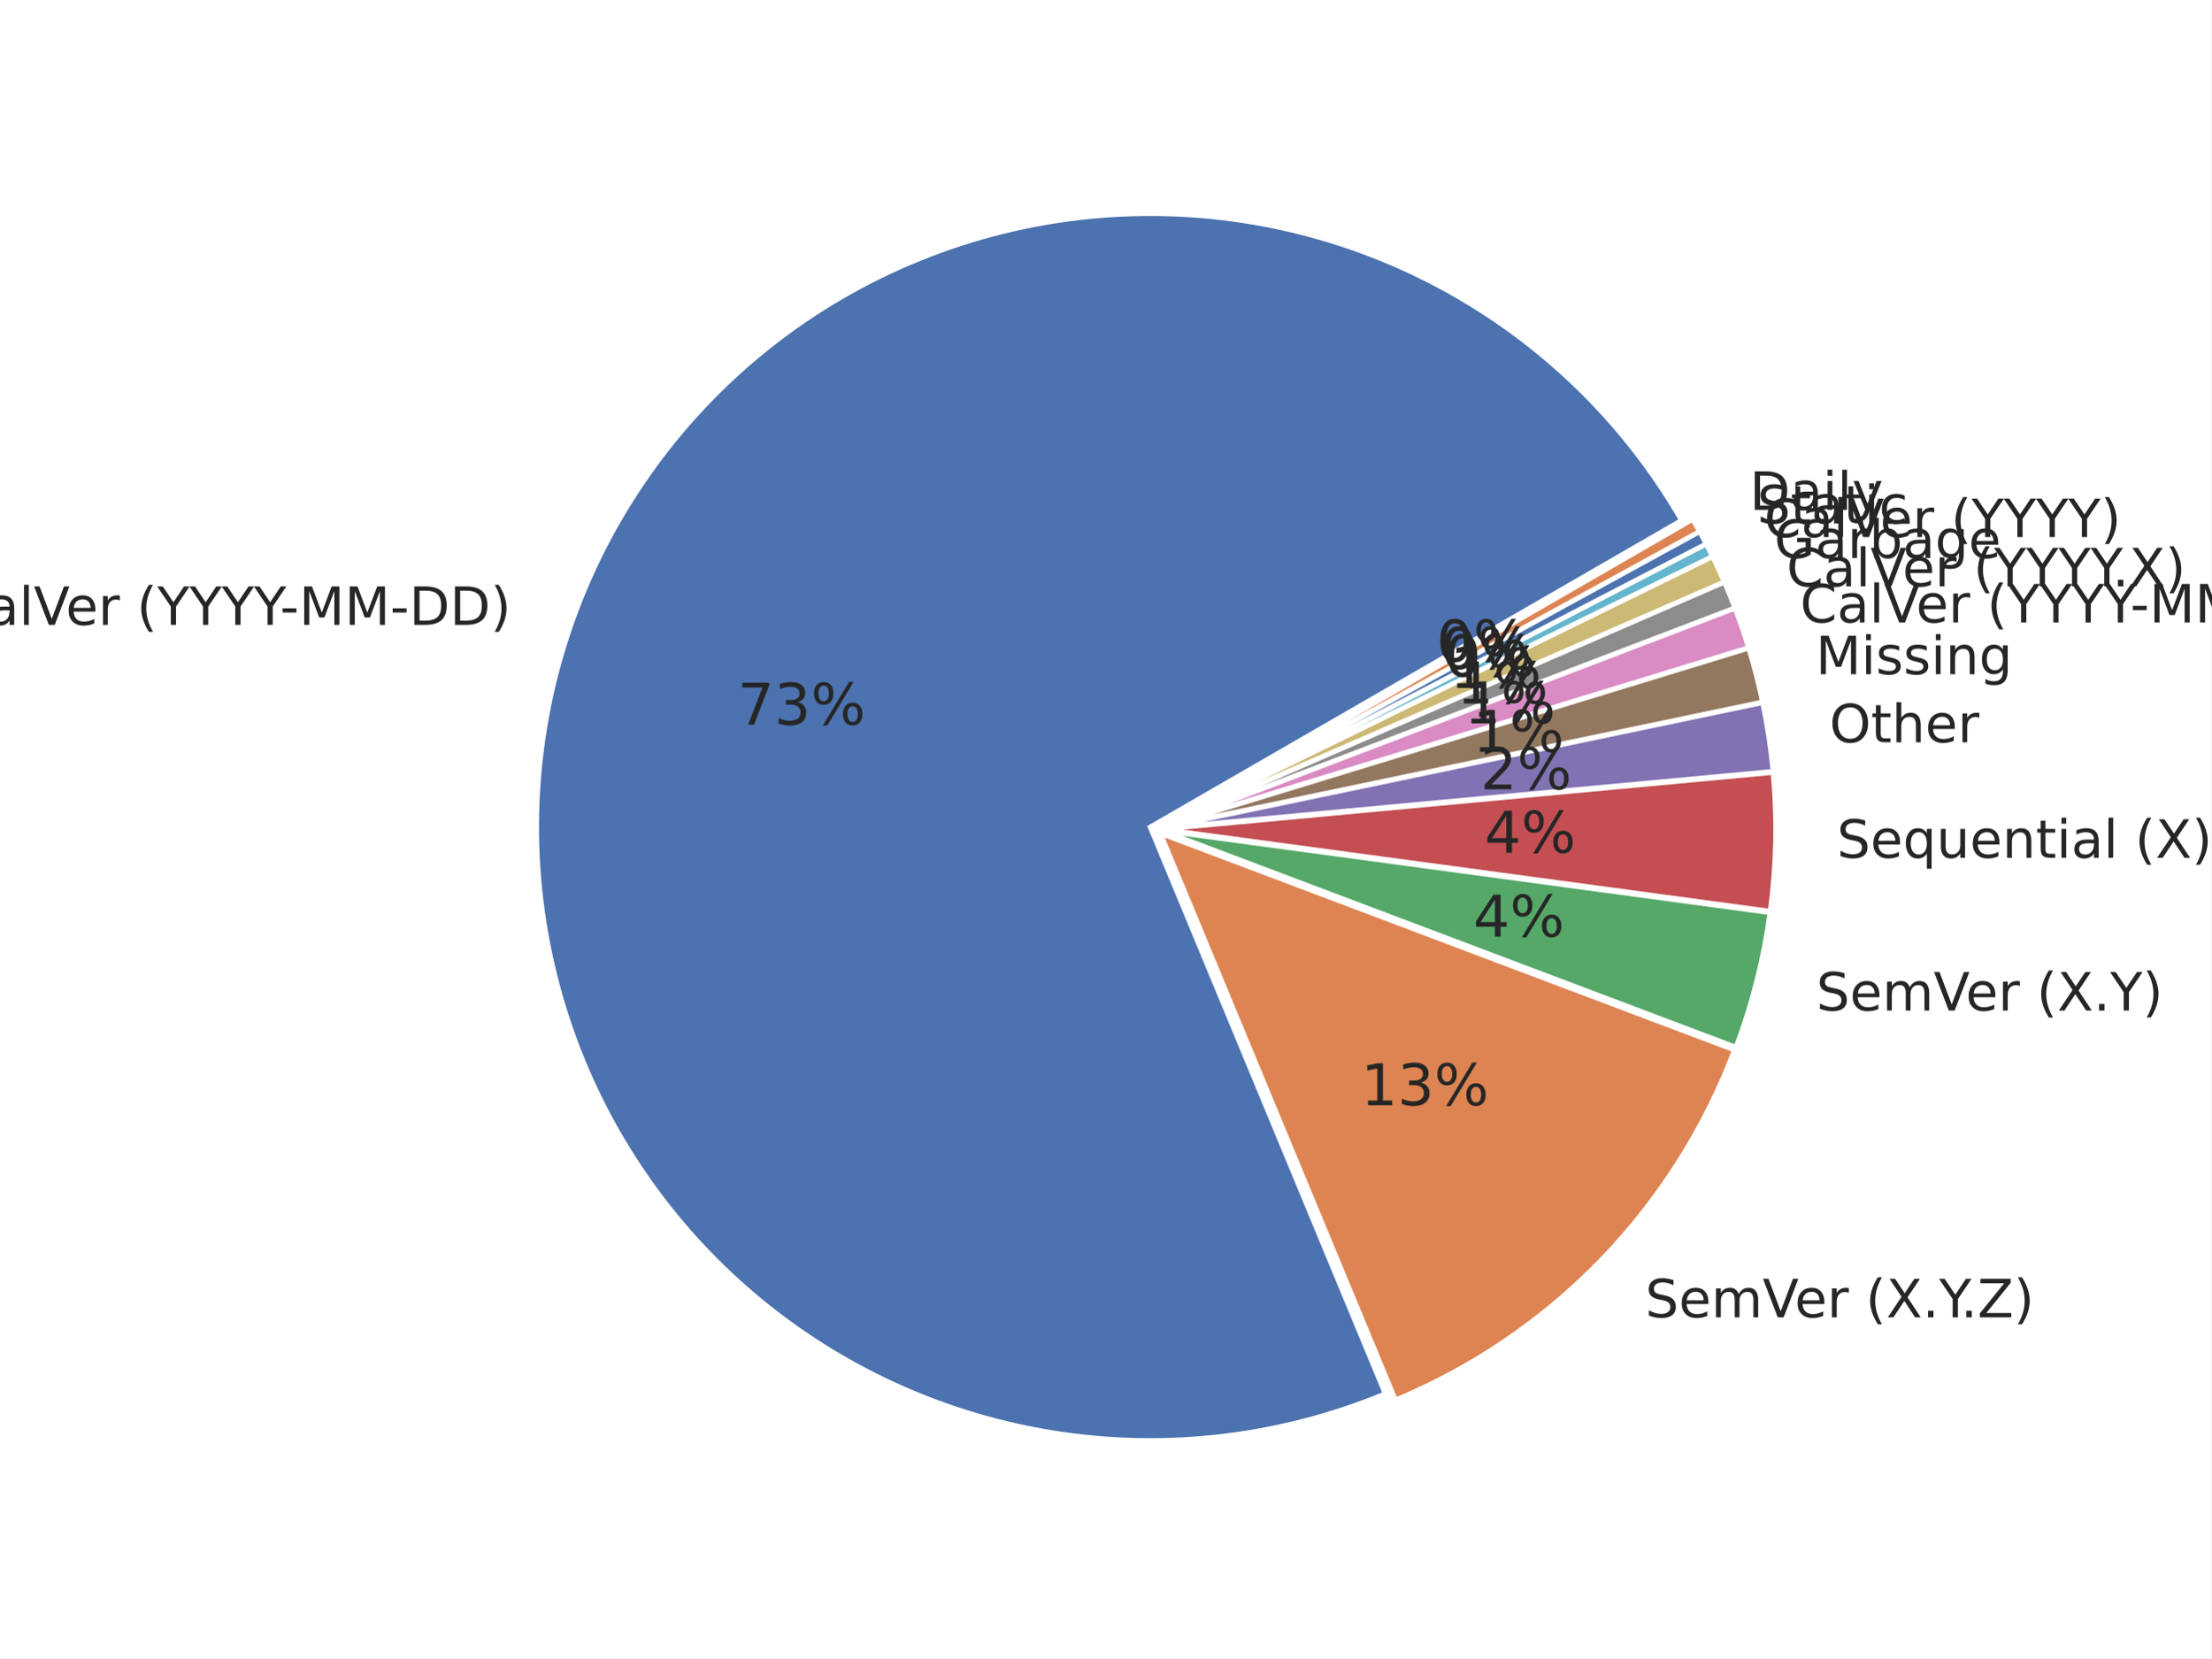
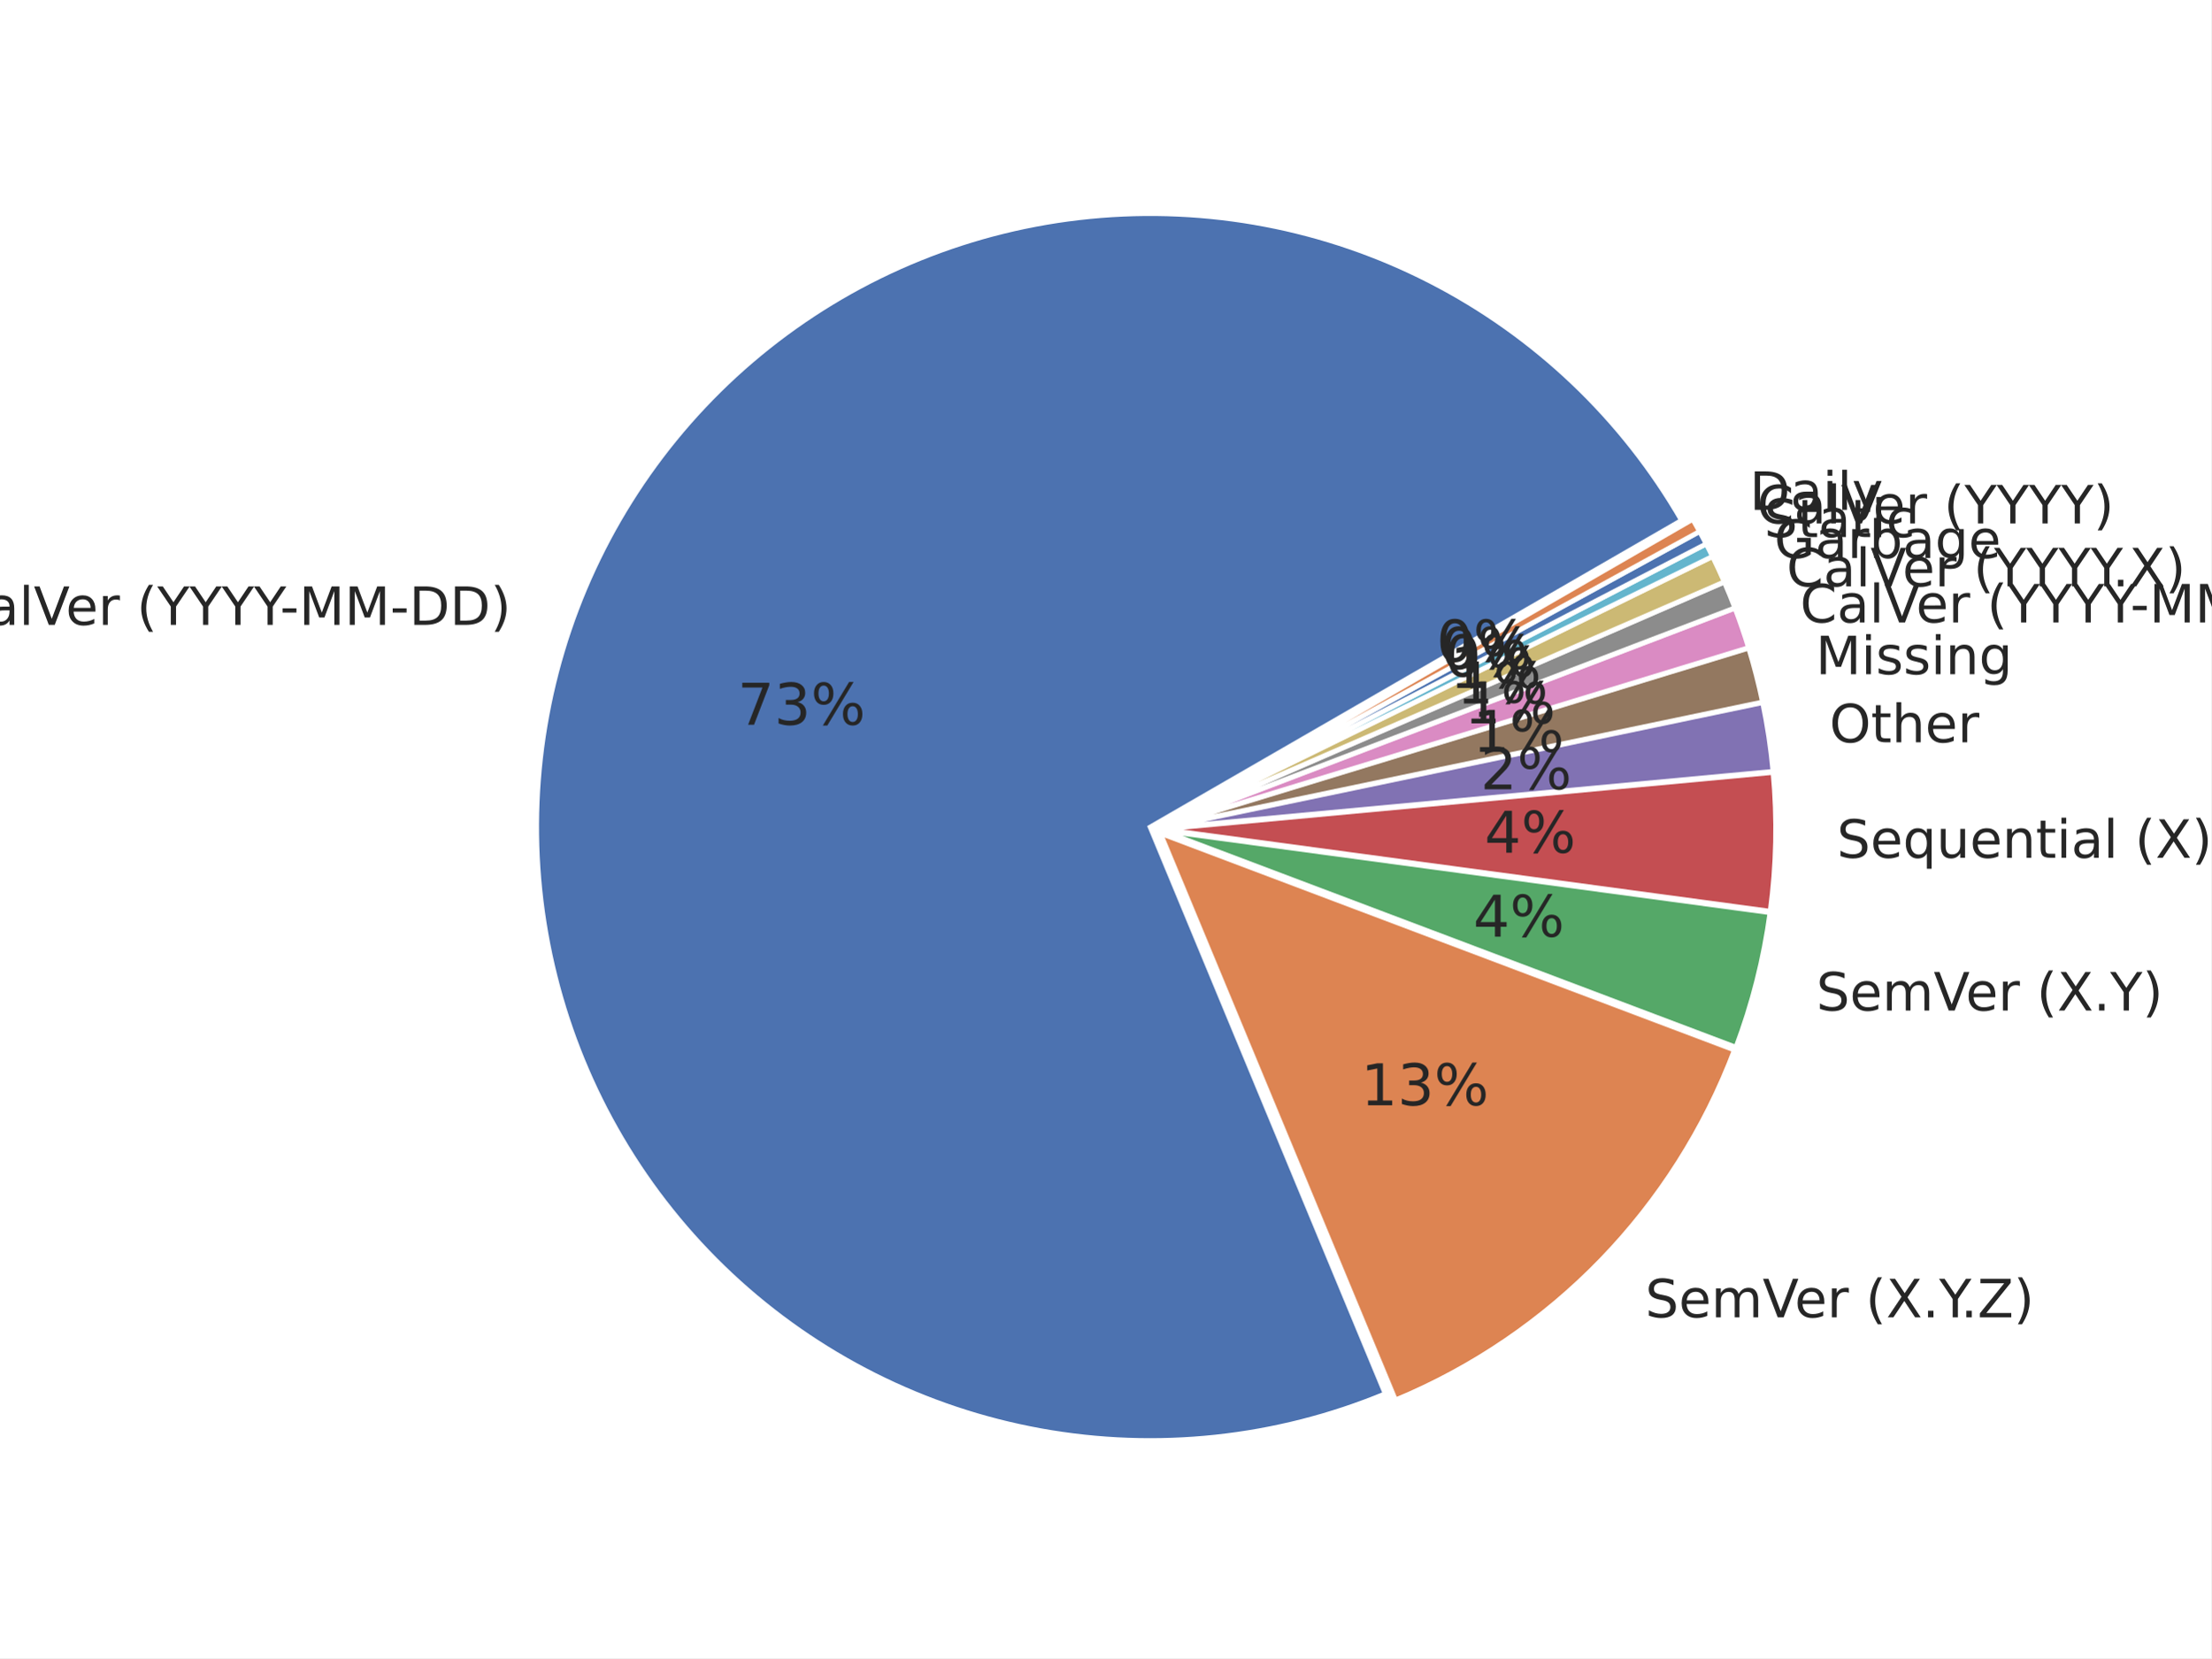
<svg xmlns="http://www.w3.org/2000/svg" xmlns:xlink="http://www.w3.org/1999/xlink" width="460.8pt" height="345.6pt" viewBox="0 0 460.8 345.6" version="1.1">
  <defs>
    <style type="text/css">*{stroke-linejoin: round; stroke-linecap: butt}</style>
  </defs>
  <g id="figure_1">
    <g id="patch_1">
      <path d="M 0 345.6  L 460.8 345.6  L 460.8 0  L 0 0  z " style="fill: #ffffff" />
    </g>
    <g id="axes_1">
      <g id="matplotlib.axis_1" />
      <g id="matplotlib.axis_2" />
      <g id="patch_2">
        <path d="M 350.442 108.453  C 338.152 87.168 319.983 69.87 298.12 58.642  C 276.256 47.413 251.612 42.722 227.152 45.134  C 202.693 47.546 179.44 56.96 160.19 72.243  C 140.941 87.526 126.501 108.039 118.606 131.315  C 110.711 154.591 109.691 179.656 115.671 203.496  C 121.65 227.336 134.377 248.954 152.322 265.749  C 170.267 282.545 192.679 293.815 216.862 298.205  C 241.045 302.595 265.989 299.921 288.691 290.504  L 239.701 172.389  z " style="fill: #4c72b0; stroke: #ffffff; stroke-linejoin: miter" />
      </g>
      <g id="patch_3">
        <path d="M 290.821 291.805  C 306.952 285.114 321.542 275.19 333.691 262.644  C 345.839 250.099 355.29 235.197 361.459 218.86  L 241.831 173.69  z " style="fill: #dd8452; stroke: #ffffff; stroke-linejoin: miter" />
      </g>
      <g id="patch_4">
        <path d="M 361.78 218.284  C 363.488 213.76 364.938 209.143 366.123 204.455  C 367.309 199.767 368.227 195.015 368.874 190.223  L 242.152 173.113  z " style="fill: #55a868; stroke: #ffffff; stroke-linejoin: miter" />
      </g>
      <g id="patch_5">
        <path d="M 368.913 189.937  C 369.56 185.144 369.934 180.32 370.035 175.485  C 370.135 170.651 369.962 165.815 369.514 161  L 242.191 172.827  z " style="fill: #c44e52; stroke: #ffffff; stroke-linejoin: miter" />
      </g>
      <g id="patch_6">
        <path d="M 369.501 160.783  C 369.277 158.376 368.985 155.976 368.626 153.586  C 368.266 151.195 367.839 148.816 367.344 146.449  L 242.177 172.61  z " style="fill: #8172b3; stroke: #ffffff; stroke-linejoin: miter" />
      </g>
      <g id="patch_7">
        <path d="M 367.318 146.322  C 366.922 144.429 366.484 142.545 366.003 140.672  C 365.522 138.799 364.998 136.937 364.433 135.088  L 242.151 172.482  z " style="fill: #937860; stroke: #ffffff; stroke-linejoin: miter" />
      </g>
      <g id="patch_8">
        <path d="M 364.404 134.991  C 363.98 133.604 363.532 132.224 363.061 130.853  C 362.59 129.481 362.096 128.117 361.578 126.763  L 242.122 172.385  z " style="fill: #da8bc3; stroke: #ffffff; stroke-linejoin: miter" />
      </g>
      <g id="patch_9">
        <path d="M 361.553 126.695  C 361.208 125.792 360.852 124.892 360.487 123.997  C 360.122 123.102 359.746 122.211 359.361 121.324  L 242.096 172.317  z " style="fill: #8c8c8c; stroke: #ffffff; stroke-linejoin: miter" />
      </g>
      <g id="patch_10">
        <path d="M 359.338 121.271  C 358.952 120.384 358.556 119.502 358.151 118.624  C 357.745 117.747 357.33 116.874 356.904 116.005  L 242.073 172.264  z " style="fill: #ccb974; stroke: #ffffff; stroke-linejoin: miter" />
      </g>
      <g id="patch_11">
        <path d="M 356.885 115.966  C 356.673 115.532 356.458 115.099 356.24 114.668  C 356.022 114.236 355.802 113.805 355.58 113.376  L 242.054 172.224  z " style="fill: #64b5cd; stroke: #ffffff; stroke-linejoin: miter" />
      </g>
      <g id="patch_12">
        <path d="M 355.567 113.351  C 355.344 112.921 355.119 112.493 354.892 112.067  C 354.665 111.64 354.435 111.215 354.203 110.791  L 242.041 172.199  z " style="fill: #4c72b0; stroke: #ffffff; stroke-linejoin: miter" />
      </g>
      <g id="patch_13">
        <path d="M 354.189 110.765  C 353.957 110.341 353.722 109.919 353.485 109.497  C 353.248 109.076 353.009 108.656 352.767 108.237  L 242.027 172.173  z " style="fill: #dd8452; stroke: #ffffff; stroke-linejoin: miter" />
      </g>
      <g id="text_1">
        <g style="fill: #262626" transform="translate(-10.45112 130.2426) scale(0.11 -0.11)">
          <defs>
            <path id="DejaVuSans-43" d="M 4122 4306  L 4122 3641  Q 3803 3938 3442 4084  Q 3081 4231 2675 4231  Q 1875 4231 1450 3742  Q 1025 3253 1025 2328  Q 1025 1406 1450 917  Q 1875 428 2675 428  Q 3081 428 3442 575  Q 3803 722 4122 1019  L 4122 359  Q 3791 134 3420 21  Q 3050 -91 2638 -91  Q 1578 -91 968 557  Q 359 1206 359 2328  Q 359 3453 968 4101  Q 1578 4750 2638 4750  Q 3056 4750 3426 4639  Q 3797 4528 4122 4306  z " transform="scale(0.015625)" />
            <path id="DejaVuSans-61" d="M 2194 1759  Q 1497 1759 1228 1600  Q 959 1441 959 1056  Q 959 750 1161 570  Q 1363 391 1709 391  Q 2188 391 2477 730  Q 2766 1069 2766 1631  L 2766 1759  L 2194 1759  z M 3341 1997  L 3341 0  L 2766 0  L 2766 531  Q 2569 213 2275 61  Q 1981 -91 1556 -91  Q 1019 -91 701 211  Q 384 513 384 1019  Q 384 1609 779 1909  Q 1175 2209 1959 2209  L 2766 2209  L 2766 2266  Q 2766 2663 2505 2880  Q 2244 3097 1772 3097  Q 1472 3097 1187 3025  Q 903 2953 641 2809  L 641 3341  Q 956 3463 1253 3523  Q 1550 3584 1831 3584  Q 2591 3584 2966 3190  Q 3341 2797 3341 1997  z " transform="scale(0.015625)" />
            <path id="DejaVuSans-6c" d="M 603 4863  L 1178 4863  L 1178 0  L 603 0  L 603 4863  z " transform="scale(0.015625)" />
            <path id="DejaVuSans-56" d="M 1831 0  L 50 4666  L 709 4666  L 2188 738  L 3669 4666  L 4325 4666  L 2547 0  L 1831 0  z " transform="scale(0.015625)" />
            <path id="DejaVuSans-65" d="M 3597 1894  L 3597 1613  L 953 1613  Q 991 1019 1311 708  Q 1631 397 2203 397  Q 2534 397 2845 478  Q 3156 559 3463 722  L 3463 178  Q 3153 47 2828 -22  Q 2503 -91 2169 -91  Q 1331 -91 842 396  Q 353 884 353 1716  Q 353 2575 817 3079  Q 1281 3584 2069 3584  Q 2775 3584 3186 3129  Q 3597 2675 3597 1894  z M 3022 2063  Q 3016 2534 2758 2815  Q 2500 3097 2075 3097  Q 1594 3097 1305 2825  Q 1016 2553 972 2059  L 3022 2063  z " transform="scale(0.015625)" />
            <path id="DejaVuSans-72" d="M 2631 2963  Q 2534 3019 2420 3045  Q 2306 3072 2169 3072  Q 1681 3072 1420 2755  Q 1159 2438 1159 1844  L 1159 0  L 581 0  L 581 3500  L 1159 3500  L 1159 2956  Q 1341 3275 1631 3429  Q 1922 3584 2338 3584  Q 2397 3584 2469 3576  Q 2541 3569 2628 3553  L 2631 2963  z " transform="scale(0.015625)" />
            <path id="DejaVuSans-20" transform="scale(0.015625)" />
            <path id="DejaVuSans-28" d="M 1984 4856  Q 1566 4138 1362 3434  Q 1159 2731 1159 2009  Q 1159 1288 1364 580  Q 1569 -128 1984 -844  L 1484 -844  Q 1016 -109 783 600  Q 550 1309 550 2009  Q 550 2706 781 3412  Q 1013 4119 1484 4856  L 1984 4856  z " transform="scale(0.015625)" />
            <path id="DejaVuSans-59" d="M -13 4666  L 666 4666  L 1959 2747  L 3244 4666  L 3922 4666  L 2272 2222  L 2272 0  L 1638 0  L 1638 2222  L -13 4666  z " transform="scale(0.015625)" />
            <path id="DejaVuSans-2d" d="M 313 2009  L 1997 2009  L 1997 1497  L 313 1497  L 313 2009  z " transform="scale(0.015625)" />
            <path id="DejaVuSans-4d" d="M 628 4666  L 1569 4666  L 2759 1491  L 3956 4666  L 4897 4666  L 4897 0  L 4281 0  L 4281 4097  L 3078 897  L 2444 897  L 1241 4097  L 1241 0  L 628 0  L 628 4666  z " transform="scale(0.015625)" />
            <path id="DejaVuSans-44" d="M 1259 4147  L 1259 519  L 2022 519  Q 2988 519 3436 956  Q 3884 1394 3884 2338  Q 3884 3275 3436 3711  Q 2988 4147 2022 4147  L 1259 4147  z M 628 4666  L 1925 4666  Q 3281 4666 3915 4102  Q 4550 3538 4550 2338  Q 4550 1131 3912 565  Q 3275 0 1925 0  L 628 0  L 628 4666  z " transform="scale(0.015625)" />
            <path id="DejaVuSans-29" d="M 513 4856  L 1013 4856  Q 1481 4119 1714 3412  Q 1947 2706 1947 2009  Q 1947 1309 1714 600  Q 1481 -109 1013 -844  L 513 -844  Q 928 -128 1133 580  Q 1338 1288 1338 2009  Q 1338 2731 1133 3434  Q 928 4138 513 4856  z " transform="scale(0.015625)" />
          </defs>
          <use xlink:href="#DejaVuSans-43" />
          <use xlink:href="#DejaVuSans-61" transform="translate(69.82422 0)" />
          <use xlink:href="#DejaVuSans-6c" transform="translate(131.1035 0)" />
          <use xlink:href="#DejaVuSans-56" transform="translate(158.8867 0)" />
          <use xlink:href="#DejaVuSans-65" transform="translate(219.5449 0)" />
          <use xlink:href="#DejaVuSans-72" transform="translate(281.0684 0)" />
          <use xlink:href="#DejaVuSans-20" transform="translate(322.1816 0)" />
          <use xlink:href="#DejaVuSans-28" transform="translate(353.9688 0)" />
          <use xlink:href="#DejaVuSans-59" transform="translate(392.9824 0)" />
          <use xlink:href="#DejaVuSans-59" transform="translate(454.0664 0)" />
          <use xlink:href="#DejaVuSans-59" transform="translate(515.1504 0)" />
          <use xlink:href="#DejaVuSans-59" transform="translate(576.2344 0)" />
          <use xlink:href="#DejaVuSans-2d" transform="translate(625.4434 0)" />
          <use xlink:href="#DejaVuSans-4d" transform="translate(661.5273 0)" />
          <use xlink:href="#DejaVuSans-4d" transform="translate(747.8066 0)" />
          <use xlink:href="#DejaVuSans-2d" transform="translate(834.0859 0)" />
          <use xlink:href="#DejaVuSans-44" transform="translate(870.1699 0)" />
          <use xlink:href="#DejaVuSans-44" transform="translate(947.1719 0)" />
          <use xlink:href="#DejaVuSans-29" transform="translate(1024.174 0)" />
        </g>
      </g>
      <g id="text_2">
        <g style="fill: #262626" transform="translate(153.7079 151.0558) scale(0.12 -0.12)">
          <defs>
            <path id="DejaVuSans-37" d="M 525 4666  L 3525 4666  L 3525 4397  L 1831 0  L 1172 0  L 2766 4134  L 525 4134  L 525 4666  z " transform="scale(0.015625)" />
            <path id="DejaVuSans-33" d="M 2597 2516  Q 3050 2419 3304 2112  Q 3559 1806 3559 1356  Q 3559 666 3084 287  Q 2609 -91 1734 -91  Q 1441 -91 1130 -33  Q 819 25 488 141  L 488 750  Q 750 597 1062 519  Q 1375 441 1716 441  Q 2309 441 2620 675  Q 2931 909 2931 1356  Q 2931 1769 2642 2001  Q 2353 2234 1838 2234  L 1294 2234  L 1294 2753  L 1863 2753  Q 2328 2753 2575 2939  Q 2822 3125 2822 3475  Q 2822 3834 2567 4026  Q 2313 4219 1838 4219  Q 1578 4219 1281 4162  Q 984 4106 628 3988  L 628 4550  Q 988 4650 1302 4700  Q 1616 4750 1894 4750  Q 2613 4750 3031 4423  Q 3450 4097 3450 3541  Q 3450 3153 3228 2886  Q 3006 2619 2597 2516  z " transform="scale(0.015625)" />
            <path id="DejaVuSans-25" d="M 4653 2053  Q 4381 2053 4226 1822  Q 4072 1591 4072 1178  Q 4072 772 4226 539  Q 4381 306 4653 306  Q 4919 306 5073 539  Q 5228 772 5228 1178  Q 5228 1588 5073 1820  Q 4919 2053 4653 2053  z M 4653 2450  Q 5147 2450 5437 2106  Q 5728 1763 5728 1178  Q 5728 594 5436 251  Q 5144 -91 4653 -91  Q 4153 -91 3862 251  Q 3572 594 3572 1178  Q 3572 1766 3864 2108  Q 4156 2450 4653 2450  z M 1428 4353  Q 1159 4353 1004 4120  Q 850 3888 850 3481  Q 850 3069 1003 2837  Q 1156 2606 1428 2606  Q 1700 2606 1854 2837  Q 2009 3069 2009 3481  Q 2009 3884 1853 4118  Q 1697 4353 1428 4353  z M 4250 4750  L 4750 4750  L 1831 -91  L 1331 -91  L 4250 4750  z M 1428 4750  Q 1922 4750 2215 4408  Q 2509 4066 2509 3481  Q 2509 2891 2217 2550  Q 1925 2209 1428 2209  Q 931 2209 642 2551  Q 353 2894 353 3481  Q 353 4063 643 4406  Q 934 4750 1428 4750  z " transform="scale(0.015625)" />
          </defs>
          <use xlink:href="#DejaVuSans-37" />
          <use xlink:href="#DejaVuSans-33" transform="translate(63.62305 0)" />
          <use xlink:href="#DejaVuSans-25" transform="translate(127.2461 0)" />
        </g>
      </g>
      <g id="text_3">
        <g style="fill: #262626" transform="translate(342.877 274.5751) scale(0.11 -0.11)">
          <defs>
            <path id="DejaVuSans-53" d="M 3425 4513  L 3425 3897  Q 3066 4069 2747 4153  Q 2428 4238 2131 4238  Q 1616 4238 1336 4038  Q 1056 3838 1056 3469  Q 1056 3159 1242 3001  Q 1428 2844 1947 2747  L 2328 2669  Q 3034 2534 3370 2195  Q 3706 1856 3706 1288  Q 3706 609 3251 259  Q 2797 -91 1919 -91  Q 1588 -91 1214 -16  Q 841 59 441 206  L 441 856  Q 825 641 1194 531  Q 1563 422 1919 422  Q 2459 422 2753 634  Q 3047 847 3047 1241  Q 3047 1584 2836 1778  Q 2625 1972 2144 2069  L 1759 2144  Q 1053 2284 737 2584  Q 422 2884 422 3419  Q 422 4038 858 4394  Q 1294 4750 2059 4750  Q 2388 4750 2728 4690  Q 3069 4631 3425 4513  z " transform="scale(0.015625)" />
            <path id="DejaVuSans-6d" d="M 3328 2828  Q 3544 3216 3844 3400  Q 4144 3584 4550 3584  Q 5097 3584 5394 3201  Q 5691 2819 5691 2113  L 5691 0  L 5113 0  L 5113 2094  Q 5113 2597 4934 2840  Q 4756 3084 4391 3084  Q 3944 3084 3684 2787  Q 3425 2491 3425 1978  L 3425 0  L 2847 0  L 2847 2094  Q 2847 2600 2669 2842  Q 2491 3084 2119 3084  Q 1678 3084 1418 2786  Q 1159 2488 1159 1978  L 1159 0  L 581 0  L 581 3500  L 1159 3500  L 1159 2956  Q 1356 3278 1631 3431  Q 1906 3584 2284 3584  Q 2666 3584 2933 3390  Q 3200 3197 3328 2828  z " transform="scale(0.015625)" />
            <path id="DejaVuSans-58" d="M 403 4666  L 1081 4666  L 2241 2931  L 3406 4666  L 4084 4666  L 2584 2425  L 4184 0  L 3506 0  L 2194 1984  L 872 0  L 191 0  L 1856 2491  L 403 4666  z " transform="scale(0.015625)" />
            <path id="DejaVuSans-2e" d="M 684 794  L 1344 794  L 1344 0  L 684 0  L 684 794  z " transform="scale(0.015625)" />
            <path id="DejaVuSans-5a" d="M 359 4666  L 4025 4666  L 4025 4184  L 1075 531  L 4097 531  L 4097 0  L 288 0  L 288 481  L 3238 4134  L 359 4134  L 359 4666  z " transform="scale(0.015625)" />
          </defs>
          <use xlink:href="#DejaVuSans-53" />
          <use xlink:href="#DejaVuSans-65" transform="translate(63.47656 0)" />
          <use xlink:href="#DejaVuSans-6d" transform="translate(125 0)" />
          <use xlink:href="#DejaVuSans-56" transform="translate(222.4121 0)" />
          <use xlink:href="#DejaVuSans-65" transform="translate(283.0703 0)" />
          <use xlink:href="#DejaVuSans-72" transform="translate(344.5938 0)" />
          <use xlink:href="#DejaVuSans-20" transform="translate(385.707 0)" />
          <use xlink:href="#DejaVuSans-28" transform="translate(417.4941 0)" />
          <use xlink:href="#DejaVuSans-58" transform="translate(456.5078 0)" />
          <use xlink:href="#DejaVuSans-2e" transform="translate(525.0137 0)" />
          <use xlink:href="#DejaVuSans-59" transform="translate(556.8008 0)" />
          <use xlink:href="#DejaVuSans-2e" transform="translate(597.6348 0)" />
          <use xlink:href="#DejaVuSans-5a" transform="translate(629.4219 0)" />
          <use xlink:href="#DejaVuSans-29" transform="translate(697.9277 0)" />
        </g>
      </g>
      <g id="text_4">
        <g style="fill: #262626" transform="translate(283.6109 230.3736) scale(0.12 -0.12)">
          <defs>
            <path id="DejaVuSans-31" d="M 794 531  L 1825 531  L 1825 4091  L 703 3866  L 703 4441  L 1819 4666  L 2450 4666  L 2450 531  L 3481 531  L 3481 0  L 794 0  L 794 531  z " transform="scale(0.015625)" />
          </defs>
          <use xlink:href="#DejaVuSans-31" />
          <use xlink:href="#DejaVuSans-33" transform="translate(63.62305 0)" />
          <use xlink:href="#DejaVuSans-25" transform="translate(127.2461 0)" />
        </g>
      </g>
      <g id="text_5">
        <g style="fill: #262626" transform="translate(378.5206 210.6242) scale(0.11 -0.11)">
          <use xlink:href="#DejaVuSans-53" />
          <use xlink:href="#DejaVuSans-65" transform="translate(63.47656 0)" />
          <use xlink:href="#DejaVuSans-6d" transform="translate(125 0)" />
          <use xlink:href="#DejaVuSans-56" transform="translate(222.4121 0)" />
          <use xlink:href="#DejaVuSans-65" transform="translate(283.0703 0)" />
          <use xlink:href="#DejaVuSans-72" transform="translate(344.5938 0)" />
          <use xlink:href="#DejaVuSans-20" transform="translate(385.707 0)" />
          <use xlink:href="#DejaVuSans-28" transform="translate(417.4941 0)" />
          <use xlink:href="#DejaVuSans-58" transform="translate(456.5078 0)" />
          <use xlink:href="#DejaVuSans-2e" transform="translate(525.0137 0)" />
          <use xlink:href="#DejaVuSans-59" transform="translate(556.8008 0)" />
          <use xlink:href="#DejaVuSans-29" transform="translate(617.8848 0)" />
        </g>
      </g>
      <g id="text_6">
        <g style="fill: #262626" transform="translate(307.0164 195.2295) scale(0.12 -0.12)">
          <defs>
            <path id="DejaVuSans-34" d="M 2419 4116  L 825 1625  L 2419 1625  L 2419 4116  z M 2253 4666  L 3047 4666  L 3047 1625  L 3713 1625  L 3713 1100  L 3047 1100  L 3047 0  L 2419 0  L 2419 1100  L 313 1100  L 313 1709  L 2253 4666  z " transform="scale(0.015625)" />
          </defs>
          <use xlink:href="#DejaVuSans-34" />
          <use xlink:href="#DejaVuSans-25" transform="translate(63.62305 0)" />
        </g>
      </g>
      <g id="text_7">
        <g style="fill: #262626" transform="translate(382.8194 178.7863) scale(0.11 -0.11)">
          <defs>
            <path id="DejaVuSans-71" d="M 947 1747  Q 947 1113 1208 752  Q 1469 391 1925 391  Q 2381 391 2643 752  Q 2906 1113 2906 1747  Q 2906 2381 2643 2742  Q 2381 3103 1925 3103  Q 1469 3103 1208 2742  Q 947 2381 947 1747  z M 2906 525  Q 2725 213 2448 61  Q 2172 -91 1784 -91  Q 1150 -91 751 415  Q 353 922 353 1747  Q 353 2572 751 3078  Q 1150 3584 1784 3584  Q 2172 3584 2448 3432  Q 2725 3281 2906 2969  L 2906 3500  L 3481 3500  L 3481 -1331  L 2906 -1331  L 2906 525  z " transform="scale(0.015625)" />
            <path id="DejaVuSans-75" d="M 544 1381  L 544 3500  L 1119 3500  L 1119 1403  Q 1119 906 1312 657  Q 1506 409 1894 409  Q 2359 409 2629 706  Q 2900 1003 2900 1516  L 2900 3500  L 3475 3500  L 3475 0  L 2900 0  L 2900 538  Q 2691 219 2414 64  Q 2138 -91 1772 -91  Q 1169 -91 856 284  Q 544 659 544 1381  z M 1991 3584  L 1991 3584  z " transform="scale(0.015625)" />
            <path id="DejaVuSans-6e" d="M 3513 2113  L 3513 0  L 2938 0  L 2938 2094  Q 2938 2591 2744 2837  Q 2550 3084 2163 3084  Q 1697 3084 1428 2787  Q 1159 2491 1159 1978  L 1159 0  L 581 0  L 581 3500  L 1159 3500  L 1159 2956  Q 1366 3272 1645 3428  Q 1925 3584 2291 3584  Q 2894 3584 3203 3211  Q 3513 2838 3513 2113  z " transform="scale(0.015625)" />
            <path id="DejaVuSans-74" d="M 1172 4494  L 1172 3500  L 2356 3500  L 2356 3053  L 1172 3053  L 1172 1153  Q 1172 725 1289 603  Q 1406 481 1766 481  L 2356 481  L 2356 0  L 1766 0  Q 1100 0 847 248  Q 594 497 594 1153  L 594 3053  L 172 3053  L 172 3500  L 594 3500  L 594 4494  L 1172 4494  z " transform="scale(0.015625)" />
            <path id="DejaVuSans-69" d="M 603 3500  L 1178 3500  L 1178 0  L 603 0  L 603 3500  z M 603 4863  L 1178 4863  L 1178 4134  L 603 4134  L 603 4863  z " transform="scale(0.015625)" />
          </defs>
          <use xlink:href="#DejaVuSans-53" />
          <use xlink:href="#DejaVuSans-65" transform="translate(63.47656 0)" />
          <use xlink:href="#DejaVuSans-71" transform="translate(125 0)" />
          <use xlink:href="#DejaVuSans-75" transform="translate(188.4766 0)" />
          <use xlink:href="#DejaVuSans-65" transform="translate(251.8555 0)" />
          <use xlink:href="#DejaVuSans-6e" transform="translate(313.3789 0)" />
          <use xlink:href="#DejaVuSans-74" transform="translate(376.7578 0)" />
          <use xlink:href="#DejaVuSans-69" transform="translate(415.9668 0)" />
          <use xlink:href="#DejaVuSans-61" transform="translate(443.75 0)" />
          <use xlink:href="#DejaVuSans-6c" transform="translate(505.0293 0)" />
          <use xlink:href="#DejaVuSans-20" transform="translate(532.8125 0)" />
          <use xlink:href="#DejaVuSans-28" transform="translate(564.5996 0)" />
          <use xlink:href="#DejaVuSans-58" transform="translate(603.6133 0)" />
          <use xlink:href="#DejaVuSans-29" transform="translate(672.1191 0)" />
        </g>
      </g>
      <g id="text_8">
        <g style="fill: #262626" transform="translate(309.3788 177.733) scale(0.12 -0.12)">
          <use xlink:href="#DejaVuSans-34" />
          <use xlink:href="#DejaVuSans-25" transform="translate(63.62305 0)" />
        </g>
      </g>
      <g id="text_9">
        <g style="fill: #262626" transform="translate(381.2704 154.7184) scale(0.11 -0.11)">
          <defs>
            <path id="DejaVuSans-4f" d="M 2522 4238  Q 1834 4238 1429 3725  Q 1025 3213 1025 2328  Q 1025 1447 1429 934  Q 1834 422 2522 422  Q 3209 422 3611 934  Q 4013 1447 4013 2328  Q 4013 3213 3611 3725  Q 3209 4238 2522 4238  z M 2522 4750  Q 3503 4750 4090 4092  Q 4678 3434 4678 2328  Q 4678 1225 4090 567  Q 3503 -91 2522 -91  Q 1538 -91 948 565  Q 359 1222 359 2328  Q 359 3434 948 4092  Q 1538 4750 2522 4750  z " transform="scale(0.015625)" />
            <path id="DejaVuSans-68" d="M 3513 2113  L 3513 0  L 2938 0  L 2938 2094  Q 2938 2591 2744 2837  Q 2550 3084 2163 3084  Q 1697 3084 1428 2787  Q 1159 2491 1159 1978  L 1159 0  L 581 0  L 581 4863  L 1159 4863  L 1159 2956  Q 1366 3272 1645 3428  Q 1925 3584 2291 3584  Q 2894 3584 3203 3211  Q 3513 2838 3513 2113  z " transform="scale(0.015625)" />
          </defs>
          <use xlink:href="#DejaVuSans-4f" />
          <use xlink:href="#DejaVuSans-74" transform="translate(78.71094 0)" />
          <use xlink:href="#DejaVuSans-68" transform="translate(117.9199 0)" />
          <use xlink:href="#DejaVuSans-65" transform="translate(181.2988 0)" />
          <use xlink:href="#DejaVuSans-72" transform="translate(242.8223 0)" />
        </g>
      </g>
      <g id="text_10">
        <g style="fill: #262626" transform="translate(308.5275 164.5065) scale(0.12 -0.12)">
          <defs>
            <path id="DejaVuSans-32" d="M 1228 531  L 3431 531  L 3431 0  L 469 0  L 469 531  Q 828 903 1448 1529  Q 2069 2156 2228 2338  Q 2531 2678 2651 2914  Q 2772 3150 2772 3378  Q 2772 3750 2511 3984  Q 2250 4219 1831 4219  Q 1534 4219 1204 4116  Q 875 4013 500 3803  L 500 4441  Q 881 4594 1212 4672  Q 1544 4750 1819 4750  Q 2544 4750 2975 4387  Q 3406 4025 3406 3419  Q 3406 3131 3298 2873  Q 3191 2616 2906 2266  Q 2828 2175 2409 1742  Q 1991 1309 1228 531  z " transform="scale(0.015625)" />
          </defs>
          <use xlink:href="#DejaVuSans-32" />
          <use xlink:href="#DejaVuSans-25" transform="translate(63.62305 0)" />
        </g>
      </g>
      <g id="text_11">
        <g style="fill: #262626" transform="translate(378.3881 140.5263) scale(0.11 -0.11)">
          <defs>
            <path id="DejaVuSans-73" d="M 2834 3397  L 2834 2853  Q 2591 2978 2328 3040  Q 2066 3103 1784 3103  Q 1356 3103 1142 2972  Q 928 2841 928 2578  Q 928 2378 1081 2264  Q 1234 2150 1697 2047  L 1894 2003  Q 2506 1872 2764 1633  Q 3022 1394 3022 966  Q 3022 478 2636 193  Q 2250 -91 1575 -91  Q 1294 -91 989 -36  Q 684 19 347 128  L 347 722  Q 666 556 975 473  Q 1284 391 1588 391  Q 1994 391 2212 530  Q 2431 669 2431 922  Q 2431 1156 2273 1281  Q 2116 1406 1581 1522  L 1381 1569  Q 847 1681 609 1914  Q 372 2147 372 2553  Q 372 3047 722 3315  Q 1072 3584 1716 3584  Q 2034 3584 2315 3537  Q 2597 3491 2834 3397  z " transform="scale(0.015625)" />
            <path id="DejaVuSans-67" d="M 2906 1791  Q 2906 2416 2648 2759  Q 2391 3103 1925 3103  Q 1463 3103 1205 2759  Q 947 2416 947 1791  Q 947 1169 1205 825  Q 1463 481 1925 481  Q 2391 481 2648 825  Q 2906 1169 2906 1791  z M 3481 434  Q 3481 -459 3084 -895  Q 2688 -1331 1869 -1331  Q 1566 -1331 1297 -1286  Q 1028 -1241 775 -1147  L 775 -588  Q 1028 -725 1275 -790  Q 1522 -856 1778 -856  Q 2344 -856 2625 -561  Q 2906 -266 2906 331  L 2906 616  Q 2728 306 2450 153  Q 2172 0 1784 0  Q 1141 0 747 490  Q 353 981 353 1791  Q 353 2603 747 3093  Q 1141 3584 1784 3584  Q 2172 3584 2450 3431  Q 2728 3278 2906 2969  L 2906 3500  L 3481 3500  L 3481 434  z " transform="scale(0.015625)" />
          </defs>
          <use xlink:href="#DejaVuSans-4d" />
          <use xlink:href="#DejaVuSans-69" transform="translate(86.2793 0)" />
          <use xlink:href="#DejaVuSans-73" transform="translate(114.0625 0)" />
          <use xlink:href="#DejaVuSans-73" transform="translate(166.1621 0)" />
          <use xlink:href="#DejaVuSans-69" transform="translate(218.2617 0)" />
          <use xlink:href="#DejaVuSans-6e" transform="translate(246.0449 0)" />
          <use xlink:href="#DejaVuSans-67" transform="translate(309.4238 0)" />
        </g>
      </g>
      <g id="text_12">
        <g style="fill: #262626" transform="translate(306.9436 156.7072) scale(0.12 -0.12)">
          <use xlink:href="#DejaVuSans-31" />
          <use xlink:href="#DejaVuSans-25" transform="translate(63.62305 0)" />
        </g>
      </g>
      <g id="text_13">
        <g style="fill: #262626" transform="translate(375.1549 129.7348) scale(0.11 -0.11)">
          <use xlink:href="#DejaVuSans-43" />
          <use xlink:href="#DejaVuSans-61" transform="translate(69.82422 0)" />
          <use xlink:href="#DejaVuSans-6c" transform="translate(131.1035 0)" />
          <use xlink:href="#DejaVuSans-56" transform="translate(158.8867 0)" />
          <use xlink:href="#DejaVuSans-65" transform="translate(219.5449 0)" />
          <use xlink:href="#DejaVuSans-72" transform="translate(281.0684 0)" />
          <use xlink:href="#DejaVuSans-20" transform="translate(322.1816 0)" />
          <use xlink:href="#DejaVuSans-28" transform="translate(353.9688 0)" />
          <use xlink:href="#DejaVuSans-59" transform="translate(392.9824 0)" />
          <use xlink:href="#DejaVuSans-59" transform="translate(454.0664 0)" />
          <use xlink:href="#DejaVuSans-59" transform="translate(515.1504 0)" />
          <use xlink:href="#DejaVuSans-59" transform="translate(576.2344 0)" />
          <use xlink:href="#DejaVuSans-2d" transform="translate(625.4434 0)" />
          <use xlink:href="#DejaVuSans-4d" transform="translate(661.5273 0)" />
          <use xlink:href="#DejaVuSans-4d" transform="translate(747.8066 0)" />
          <use xlink:href="#DejaVuSans-29" transform="translate(834.0859 0)" />
        </g>
      </g>
      <g id="text_14">
        <g style="fill: #262626" transform="translate(305.1667 150.7768) scale(0.12 -0.12)">
          <use xlink:href="#DejaVuSans-31" />
          <use xlink:href="#DejaVuSans-25" transform="translate(63.62305 0)" />
        </g>
      </g>
      <g id="text_15">
        <g style="fill: #262626" transform="translate(372.3262 122.2004) scale(0.11 -0.11)">
          <use xlink:href="#DejaVuSans-43" />
          <use xlink:href="#DejaVuSans-61" transform="translate(69.82422 0)" />
          <use xlink:href="#DejaVuSans-6c" transform="translate(131.1035 0)" />
          <use xlink:href="#DejaVuSans-56" transform="translate(158.8867 0)" />
          <use xlink:href="#DejaVuSans-65" transform="translate(219.5449 0)" />
          <use xlink:href="#DejaVuSans-72" transform="translate(281.0684 0)" />
          <use xlink:href="#DejaVuSans-20" transform="translate(322.1816 0)" />
          <use xlink:href="#DejaVuSans-28" transform="translate(353.9688 0)" />
          <use xlink:href="#DejaVuSans-59" transform="translate(392.9824 0)" />
          <use xlink:href="#DejaVuSans-59" transform="translate(454.0664 0)" />
          <use xlink:href="#DejaVuSans-59" transform="translate(515.1504 0)" />
          <use xlink:href="#DejaVuSans-59" transform="translate(576.2344 0)" />
          <use xlink:href="#DejaVuSans-2e" transform="translate(617.0684 0)" />
          <use xlink:href="#DejaVuSans-58" transform="translate(648.8555 0)" />
          <use xlink:href="#DejaVuSans-29" transform="translate(717.3613 0)" />
        </g>
      </g>
      <g id="text_16">
        <g style="fill: #262626" transform="translate(303.6123 146.6362) scale(0.12 -0.12)">
          <use xlink:href="#DejaVuSans-31" />
          <use xlink:href="#DejaVuSans-25" transform="translate(63.62305 0)" />
        </g>
      </g>
      <g id="text_17">
        <g style="fill: #262626" transform="translate(369.7587 116.2959) scale(0.11 -0.11)">
          <defs>
            <path id="DejaVuSans-47" d="M 3809 666  L 3809 1919  L 2778 1919  L 2778 2438  L 4434 2438  L 4434 434  Q 4069 175 3628 42  Q 3188 -91 2688 -91  Q 1594 -91 976 548  Q 359 1188 359 2328  Q 359 3472 976 4111  Q 1594 4750 2688 4750  Q 3144 4750 3555 4637  Q 3966 4525 4313 4306  L 4313 3634  Q 3963 3931 3569 4081  Q 3175 4231 2741 4231  Q 1884 4231 1454 3753  Q 1025 3275 1025 2328  Q 1025 1384 1454 906  Q 1884 428 2741 428  Q 3075 428 3337 486  Q 3600 544 3809 666  z " transform="scale(0.015625)" />
            <path id="DejaVuSans-62" d="M 3116 1747  Q 3116 2381 2855 2742  Q 2594 3103 2138 3103  Q 1681 3103 1420 2742  Q 1159 2381 1159 1747  Q 1159 1113 1420 752  Q 1681 391 2138 391  Q 2594 391 2855 752  Q 3116 1113 3116 1747  z M 1159 2969  Q 1341 3281 1617 3432  Q 1894 3584 2278 3584  Q 2916 3584 3314 3078  Q 3713 2572 3713 1747  Q 3713 922 3314 415  Q 2916 -91 2278 -91  Q 1894 -91 1617 61  Q 1341 213 1159 525  L 1159 0  L 581 0  L 581 4863  L 1159 4863  L 1159 2969  z " transform="scale(0.015625)" />
          </defs>
          <use xlink:href="#DejaVuSans-47" />
          <use xlink:href="#DejaVuSans-61" transform="translate(77.49023 0)" />
          <use xlink:href="#DejaVuSans-72" transform="translate(138.7695 0)" />
          <use xlink:href="#DejaVuSans-62" transform="translate(179.8828 0)" />
          <use xlink:href="#DejaVuSans-61" transform="translate(243.3594 0)" />
          <use xlink:href="#DejaVuSans-67" transform="translate(304.6387 0)" />
          <use xlink:href="#DejaVuSans-65" transform="translate(368.1152 0)" />
        </g>
      </g>
      <g id="text_18">
        <g style="fill: #262626" transform="translate(302.2012 143.3914) scale(0.12 -0.12)">
          <use xlink:href="#DejaVuSans-31" />
          <use xlink:href="#DejaVuSans-25" transform="translate(63.62305 0)" />
        </g>
      </g>
      <g id="text_19">
        <g style="fill: #262626" transform="translate(367.6587 111.9472) scale(0.11 -0.11)">
+           <defs>
+             <path id="DejaVuSans-63" d="M 3122 3366  L 3122 2828  Q 2878 2963 2633 3030  Q 2388 3097 2138 3097  Q 1578 3097 1268 2742  Q 959 2388 959 1747  Q 959 1106 1268 751  Q 1578 397 2138 397  Q 2388 397 2633 464  Q 2878 531 3122 666  L 3122 134  Q 2881 22 2623 -34  Q 2366 -91 2075 -91  Q 1284 -91 818 406  Q 353 903 353 1747  Q 353 2603 823 3093  Q 1294 3584 2113 3584  Q 2378 3584 2631 3529  Q 2884 3475 3122 3366  z " transform="scale(0.015625)" />
+           </defs>
+           <use xlink:href="#DejaVuSans-53" />
+           <use xlink:href="#DejaVuSans-74" transform="translate(63.47656 0)" />
+           <use xlink:href="#DejaVuSans-61" transform="translate(102.6855 0)" />
+           <use xlink:href="#DejaVuSans-74" transform="translate(163.9648 0)" />
+           <use xlink:href="#DejaVuSans-69" transform="translate(203.1738 0)" />
+           <use xlink:href="#DejaVuSans-63" transform="translate(230.957 0)" />
+         </g>
+       </g>
+       <g id="text_20">
+         <g style="fill: #262626" transform="translate(301.0472 141.0016) scale(0.12 -0.12)">
+           <defs>
+             <path id="DejaVuSans-30" d="M 2034 4250  Q 1547 4250 1301 3770  Q 1056 3291 1056 2328  Q 1056 1369 1301 889  Q 1547 409 2034 409  Q 2525 409 2770 889  Q 3016 1369 3016 2328  Q 3016 3291 2770 3770  Q 2525 4250 2034 4250  z M 2034 4750  Q 2819 4750 3233 4129  Q 3647 3509 3647 2328  Q 3647 1150 3233 529  Q 2819 -91 2034 -91  Q 1250 -91 836 529  Q 422 1150 422 2328  Q 422 3509 836 4129  Q 1250 4750 2034 4750  z " transform="scale(0.015625)" />
+           </defs>
+           <use xlink:href="#DejaVuSans-30" />
+           <use xlink:href="#DejaVuSans-25" transform="translate(63.62305 0)" />
+         </g>
+       </g>
+       <g id="text_21">
+         <g style="fill: #262626" transform="translate(366.177 109.0889) scale(0.11 -0.11)">
          <use xlink:href="#DejaVuSans-43" />
          <use xlink:href="#DejaVuSans-61" transform="translate(69.82422 0)" />
          <use xlink:href="#DejaVuSans-6c" transform="translate(131.1035 0)" />
          <use xlink:href="#DejaVuSans-56" transform="translate(158.8867 0)" />
          <use xlink:href="#DejaVuSans-65" transform="translate(219.5449 0)" />
          <use xlink:href="#DejaVuSans-72" transform="translate(281.0684 0)" />
          <use xlink:href="#DejaVuSans-20" transform="translate(322.1816 0)" />
          <use xlink:href="#DejaVuSans-28" transform="translate(353.9688 0)" />
          <use xlink:href="#DejaVuSans-59" transform="translate(392.9824 0)" />
          <use xlink:href="#DejaVuSans-59" transform="translate(454.0664 0)" />
          <use xlink:href="#DejaVuSans-59" transform="translate(515.1504 0)" />
          <use xlink:href="#DejaVuSans-59" transform="translate(576.2344 0)" />
          <use xlink:href="#DejaVuSans-29" transform="translate(637.3184 0)" />
        </g>
      </g>
-       <g id="text_20">
-         <g style="fill: #262626" transform="translate(301.0472 141.0016) scale(0.12 -0.12)">
-           <defs>
-             <path id="DejaVuSans-30" d="M 2034 4250  Q 1547 4250 1301 3770  Q 1056 3291 1056 2328  Q 1056 1369 1301 889  Q 1547 409 2034 409  Q 2525 409 2770 889  Q 3016 1369 3016 2328  Q 3016 3291 2770 3770  Q 2525 4250 2034 4250  z M 2034 4750  Q 2819 4750 3233 4129  Q 3647 3509 3647 2328  Q 3647 1150 3233 529  Q 2819 -91 2034 -91  Q 1250 -91 836 529  Q 422 1150 422 2328  Q 422 3509 836 4129  Q 1250 4750 2034 4750  z " transform="scale(0.015625)" />
-           </defs>
-           <use xlink:href="#DejaVuSans-30" />
-           <use xlink:href="#DejaVuSans-25" transform="translate(63.62305 0)" />
-         </g>
-       </g>
-       <g id="text_21">
-         <g style="fill: #262626" transform="translate(366.177 109.0889) scale(0.11 -0.11)">
-           <defs>
-             <path id="DejaVuSans-63" d="M 3122 3366  L 3122 2828  Q 2878 2963 2633 3030  Q 2388 3097 2138 3097  Q 1578 3097 1268 2742  Q 959 2388 959 1747  Q 959 1106 1268 751  Q 1578 397 2138 397  Q 2388 397 2633 464  Q 2878 531 3122 666  L 3122 134  Q 2881 22 2623 -34  Q 2366 -91 2075 -91  Q 1284 -91 818 406  Q 353 903 353 1747  Q 353 2603 823 3093  Q 1294 3584 2113 3584  Q 2378 3584 2631 3529  Q 2884 3475 3122 3366  z " transform="scale(0.015625)" />
-           </defs>
-           <use xlink:href="#DejaVuSans-53" />
-           <use xlink:href="#DejaVuSans-74" transform="translate(63.47656 0)" />
-           <use xlink:href="#DejaVuSans-61" transform="translate(102.6855 0)" />
-           <use xlink:href="#DejaVuSans-74" transform="translate(163.9648 0)" />
-           <use xlink:href="#DejaVuSans-69" transform="translate(203.1738 0)" />
-           <use xlink:href="#DejaVuSans-63" transform="translate(230.957 0)" />
-         </g>
-       </g>
      <g id="text_22">
        <g style="fill: #262626" transform="translate(300.2329 139.4308) scale(0.12 -0.12)">
          <use xlink:href="#DejaVuSans-30" />
          <use xlink:href="#DejaVuSans-25" transform="translate(63.62305 0)" />
        </g>
      </g>
      <g id="text_23">
        <g style="fill: #262626" transform="translate(364.6309 106.2649) scale(0.11 -0.11)">
          <defs>
            <path id="DejaVuSans-79" d="M 2059 -325  Q 1816 -950 1584 -1140  Q 1353 -1331 966 -1331  L 506 -1331  L 506 -850  L 844 -850  Q 1081 -850 1212 -737  Q 1344 -625 1503 -206  L 1606 56  L 191 3500  L 800 3500  L 1894 763  L 2988 3500  L 3597 3500  L 2059 -325  z " transform="scale(0.015625)" />
          </defs>
          <use xlink:href="#DejaVuSans-44" />
          <use xlink:href="#DejaVuSans-61" transform="translate(77.00195 0)" />
          <use xlink:href="#DejaVuSans-69" transform="translate(138.2812 0)" />
          <use xlink:href="#DejaVuSans-6c" transform="translate(166.0645 0)" />
          <use xlink:href="#DejaVuSans-79" transform="translate(193.8477 0)" />
        </g>
      </g>
      <g id="text_24">
        <g style="fill: #262626" transform="translate(299.3833 137.8789) scale(0.12 -0.12)">
          <use xlink:href="#DejaVuSans-30" />
          <use xlink:href="#DejaVuSans-25" transform="translate(63.62305 0)" />
        </g>
      </g>
    </g>
  </g>
</svg>
